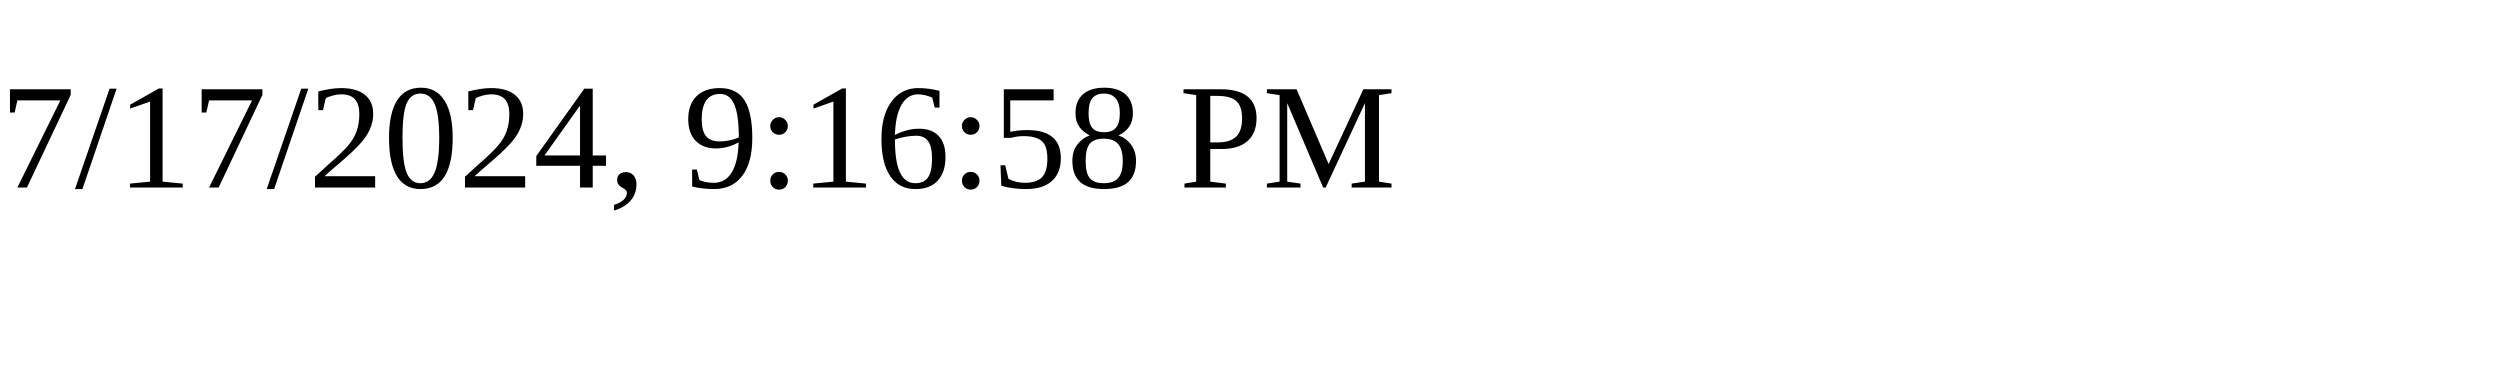
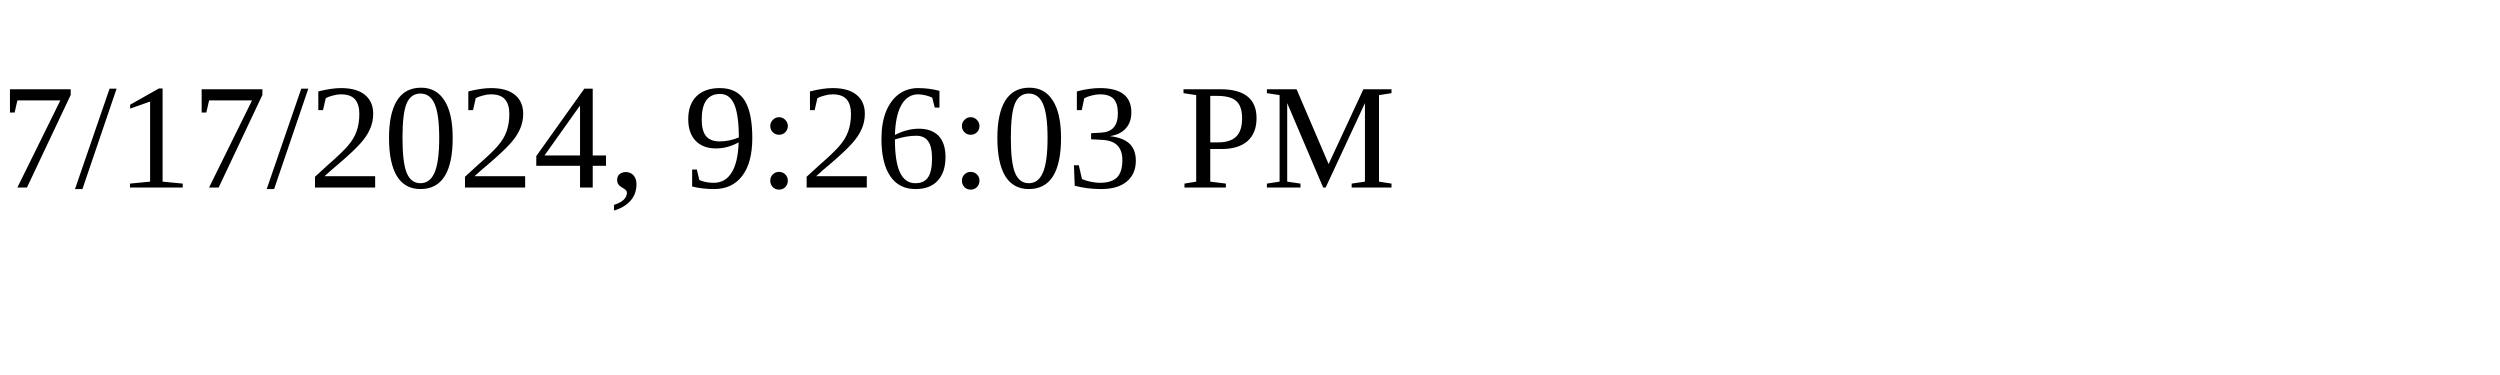
<svg xmlns="http://www.w3.org/2000/svg" height="30" width="200">
-   <text x="0" y="15">7/17/2024, 9:16:58 PM</text>
+   <text x="0" y="15">7/17/2024, 9:26:03 PM</text>
</svg>
